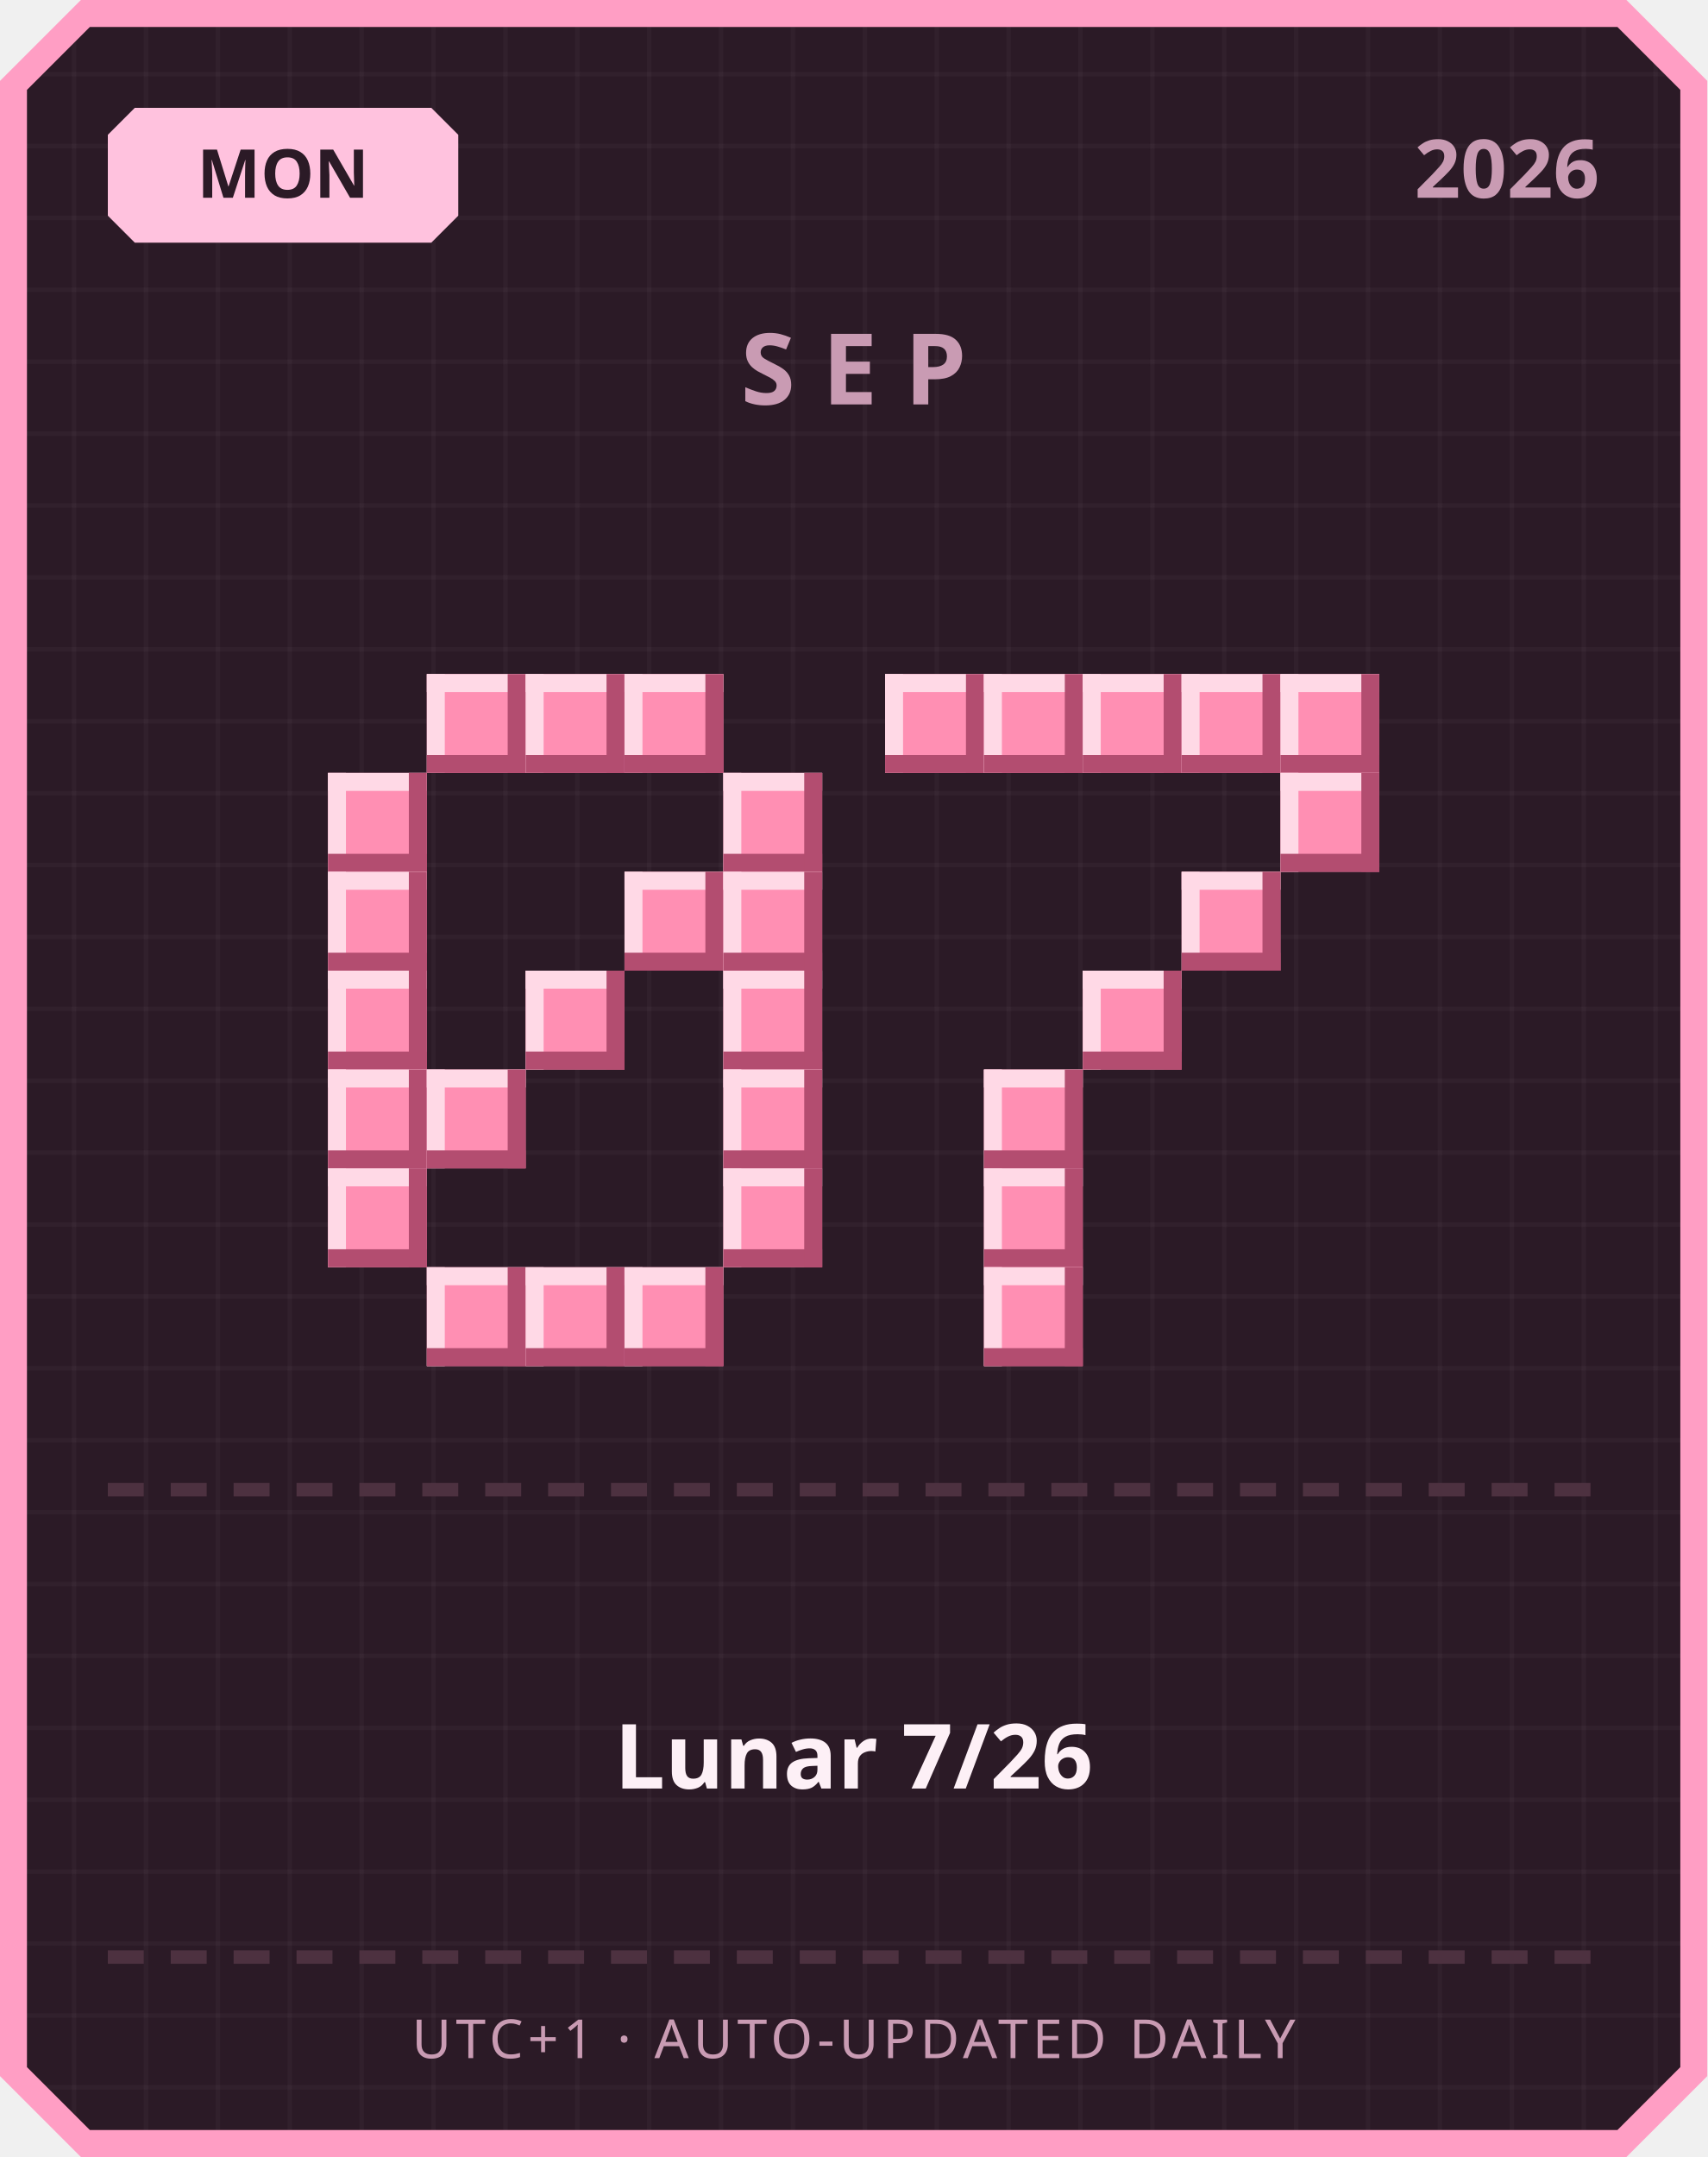
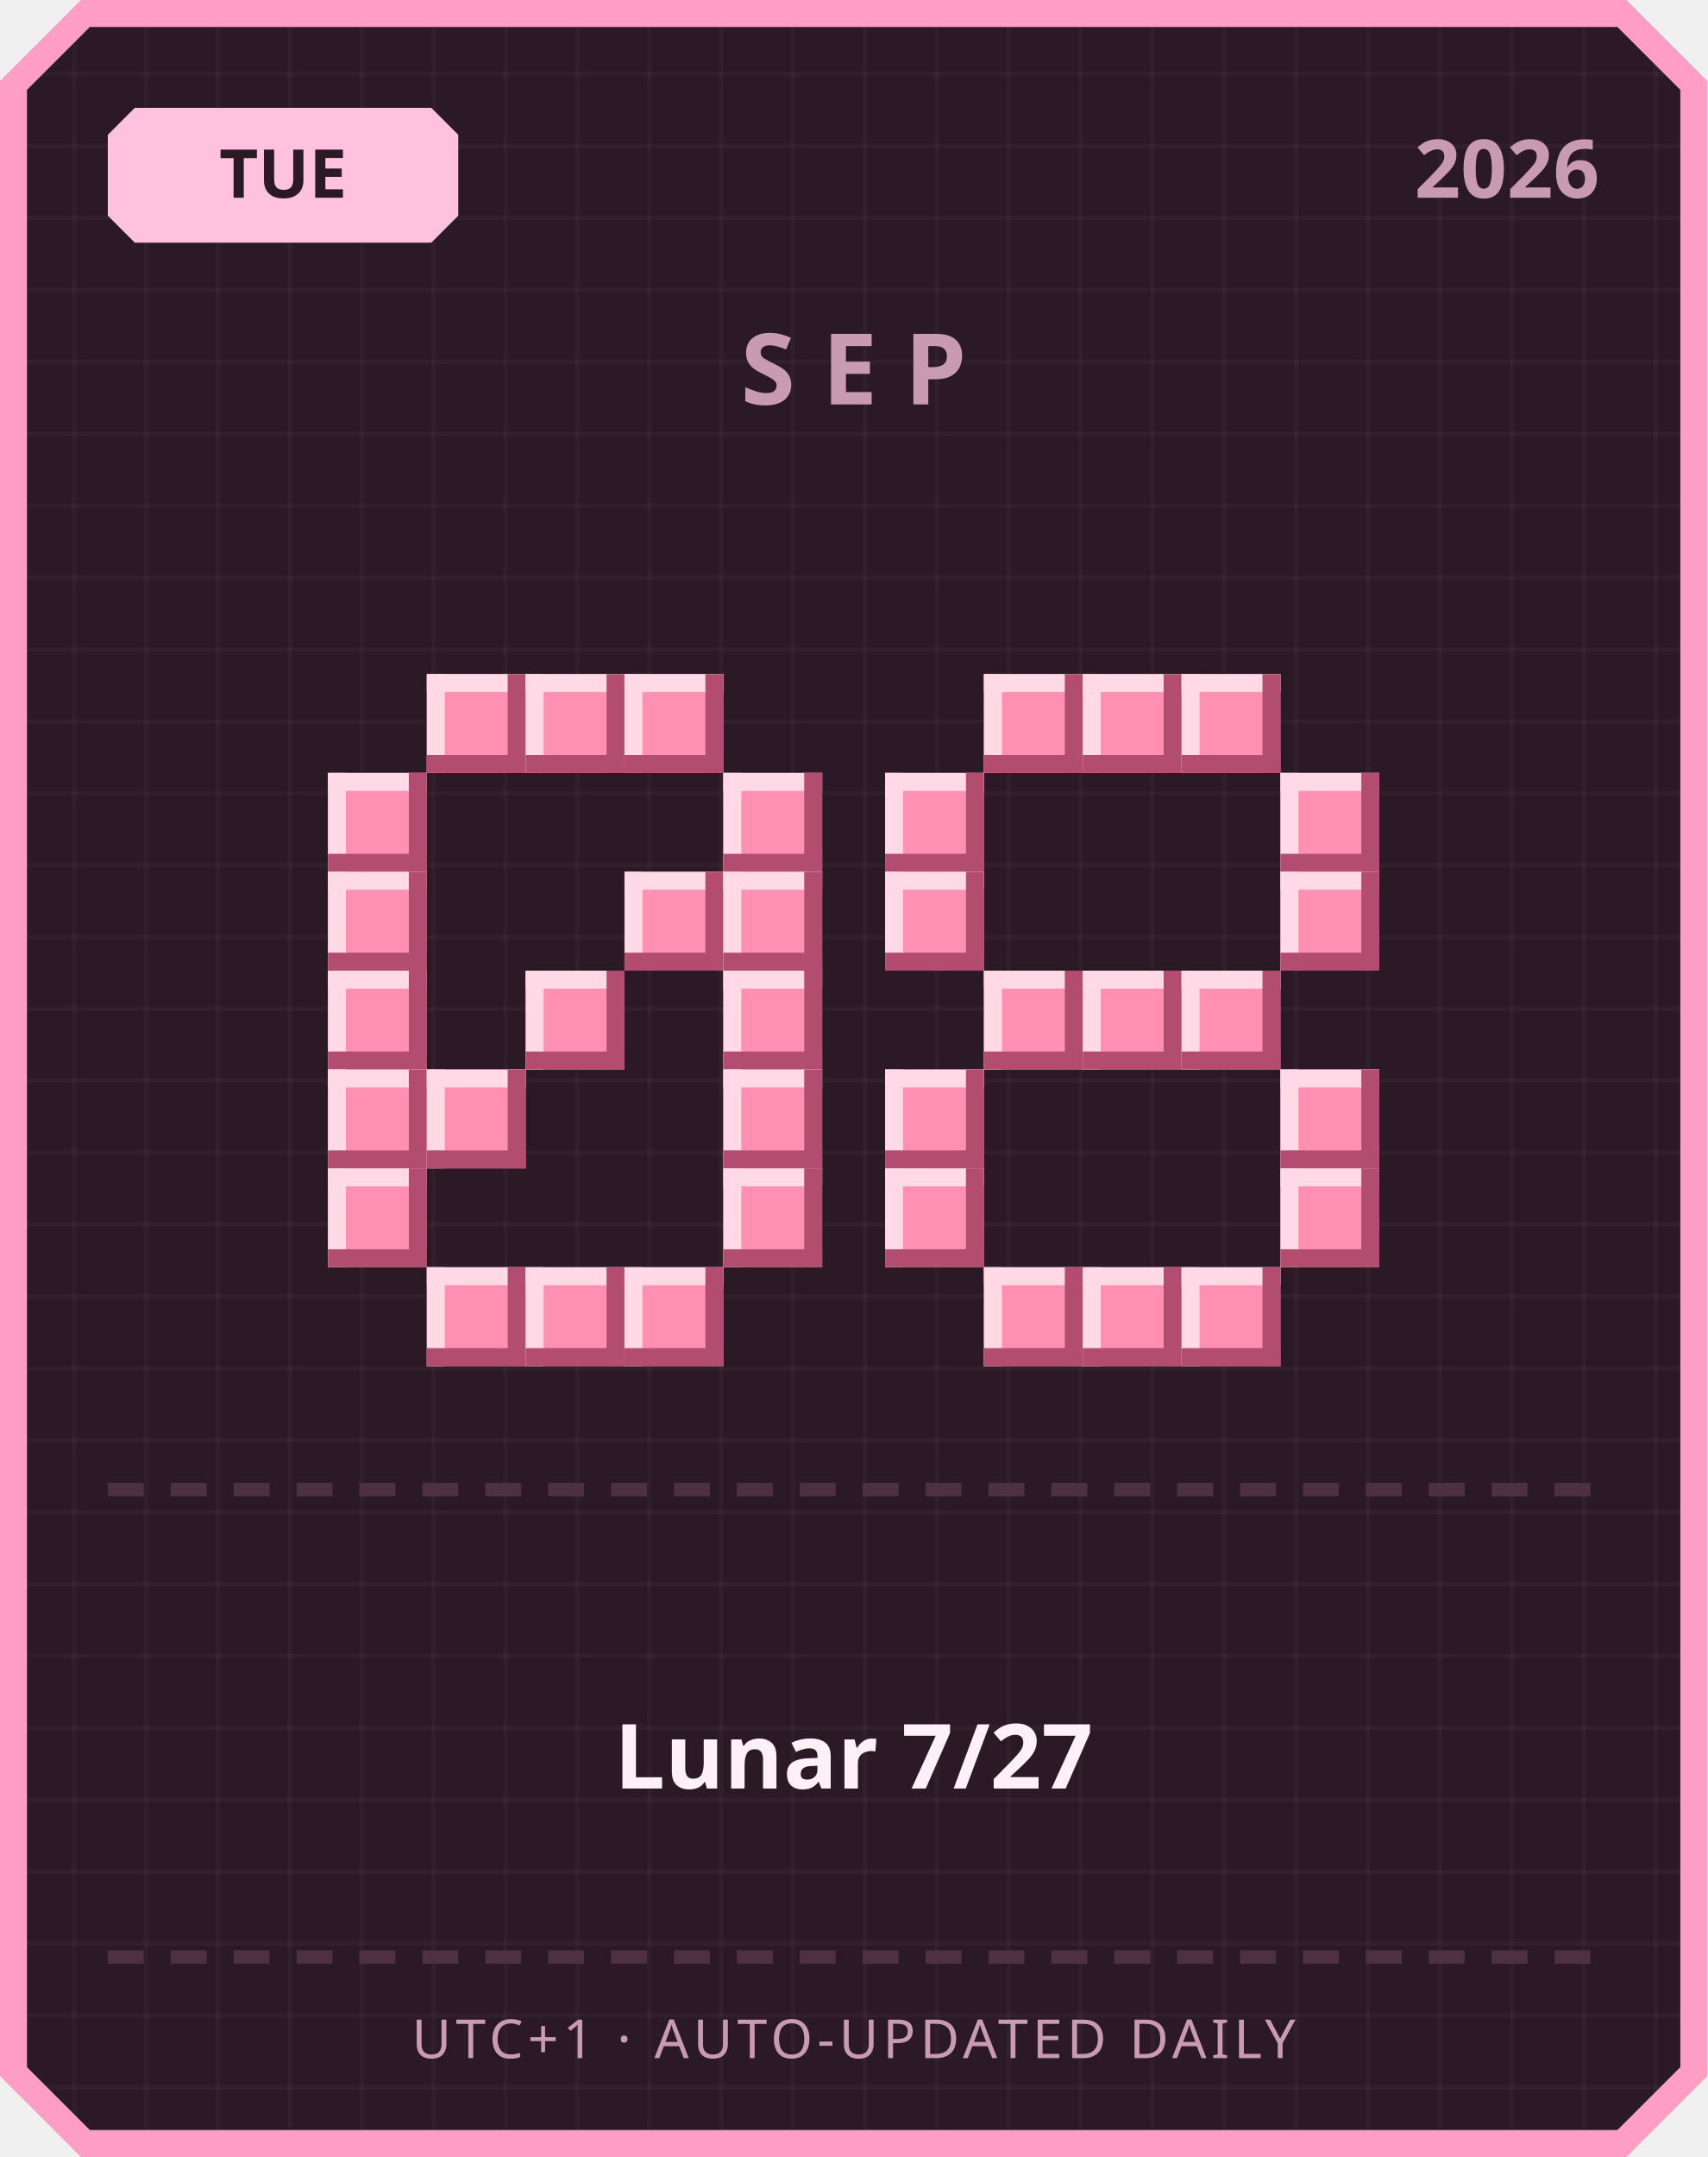
<svg xmlns="http://www.w3.org/2000/svg" width="380" height="480" viewBox="0 0 380 480">
  <defs>
    <pattern id="grid" width="16" height="16" patternUnits="userSpaceOnUse">
      <rect width="16" height="16" fill="#2b1a26" />
      <rect width="1" height="16" fill="#ffffff" opacity="0.03" />
      <rect width="16" height="1" fill="#ffffff" opacity="0.03" />
    </pattern>
  </defs>
  <path d="M 18,0 L 362,0 L 380,18 L 380,462 L 362,480 L 18,480 L 0,462 L 0,18 Z" fill="#ff9ec4" />
  <path d="M 20,6 L 360,6 L 374,20 L 374,460 L 360,474 L 20,474 L 6,460 L 6,20 Z" fill="url(#grid)" />
  <path d="M 30,24 L 96,24 L 102,30 L 102,48 L 96,54 L 30,54 L 24,48 L 24,30 Z" fill="#ffc2de" />
-   <text x="63" y="44" text-anchor="middle" font-family="'Segoe UI', sans-serif" font-size="15" font-weight="700" fill="#2b1a26">MON</text>
+   <text x="63" y="44" text-anchor="middle" font-family="'Segoe UI', sans-serif" font-size="15" font-weight="700" fill="#2b1a26">TUE</text>
  <text x="356" y="44" text-anchor="end" font-family="'Segoe UI', sans-serif" font-size="18" font-weight="700" fill="#c99bb3">2026</text>
  <text x="190" y="90" text-anchor="middle" font-family="'Segoe UI', sans-serif" font-size="22" font-weight="700" letter-spacing="6" fill="#c99bb3">SEP</text>
  <rect x="95" y="150" width="22" height="22" fill="#ff8fb3" />
  <rect x="95" y="150" width="22" height="4" fill="#ffd9e6" />
  <rect x="95" y="150" width="4" height="22" fill="#ffd9e6" />
  <rect x="95" y="168" width="22" height="4" fill="#b34d70" />
  <rect x="113" y="150" width="4" height="22" fill="#b34d70" />
  <rect x="117" y="150" width="22" height="22" fill="#ff8fb3" />
  <rect x="117" y="150" width="22" height="4" fill="#ffd9e6" />
  <rect x="117" y="150" width="4" height="22" fill="#ffd9e6" />
  <rect x="117" y="168" width="22" height="4" fill="#b34d70" />
  <rect x="135" y="150" width="4" height="22" fill="#b34d70" />
  <rect x="139" y="150" width="22" height="22" fill="#ff8fb3" />
  <rect x="139" y="150" width="22" height="4" fill="#ffd9e6" />
  <rect x="139" y="150" width="4" height="22" fill="#ffd9e6" />
  <rect x="139" y="168" width="22" height="4" fill="#b34d70" />
  <rect x="157" y="150" width="4" height="22" fill="#b34d70" />
  <rect x="73" y="172" width="22" height="22" fill="#ff8fb3" />
  <rect x="73" y="172" width="22" height="4" fill="#ffd9e6" />
  <rect x="73" y="172" width="4" height="22" fill="#ffd9e6" />
  <rect x="73" y="190" width="22" height="4" fill="#b34d70" />
  <rect x="91" y="172" width="4" height="22" fill="#b34d70" />
  <rect x="161" y="172" width="22" height="22" fill="#ff8fb3" />
  <rect x="161" y="172" width="22" height="4" fill="#ffd9e6" />
  <rect x="161" y="172" width="4" height="22" fill="#ffd9e6" />
  <rect x="161" y="190" width="22" height="4" fill="#b34d70" />
  <rect x="179" y="172" width="4" height="22" fill="#b34d70" />
  <rect x="73" y="194" width="22" height="22" fill="#ff8fb3" />
  <rect x="73" y="194" width="22" height="4" fill="#ffd9e6" />
  <rect x="73" y="194" width="4" height="22" fill="#ffd9e6" />
  <rect x="73" y="212" width="22" height="4" fill="#b34d70" />
  <rect x="91" y="194" width="4" height="22" fill="#b34d70" />
  <rect x="139" y="194" width="22" height="22" fill="#ff8fb3" />
  <rect x="139" y="194" width="22" height="4" fill="#ffd9e6" />
  <rect x="139" y="194" width="4" height="22" fill="#ffd9e6" />
  <rect x="139" y="212" width="22" height="4" fill="#b34d70" />
  <rect x="157" y="194" width="4" height="22" fill="#b34d70" />
  <rect x="161" y="194" width="22" height="22" fill="#ff8fb3" />
  <rect x="161" y="194" width="22" height="4" fill="#ffd9e6" />
  <rect x="161" y="194" width="4" height="22" fill="#ffd9e6" />
  <rect x="161" y="212" width="22" height="4" fill="#b34d70" />
  <rect x="179" y="194" width="4" height="22" fill="#b34d70" />
  <rect x="73" y="216" width="22" height="22" fill="#ff8fb3" />
  <rect x="73" y="216" width="22" height="4" fill="#ffd9e6" />
  <rect x="73" y="216" width="4" height="22" fill="#ffd9e6" />
  <rect x="73" y="234" width="22" height="4" fill="#b34d70" />
  <rect x="91" y="216" width="4" height="22" fill="#b34d70" />
  <rect x="117" y="216" width="22" height="22" fill="#ff8fb3" />
  <rect x="117" y="216" width="22" height="4" fill="#ffd9e6" />
  <rect x="117" y="216" width="4" height="22" fill="#ffd9e6" />
  <rect x="117" y="234" width="22" height="4" fill="#b34d70" />
  <rect x="135" y="216" width="4" height="22" fill="#b34d70" />
  <rect x="161" y="216" width="22" height="22" fill="#ff8fb3" />
  <rect x="161" y="216" width="22" height="4" fill="#ffd9e6" />
  <rect x="161" y="216" width="4" height="22" fill="#ffd9e6" />
  <rect x="161" y="234" width="22" height="4" fill="#b34d70" />
  <rect x="179" y="216" width="4" height="22" fill="#b34d70" />
  <rect x="73" y="238" width="22" height="22" fill="#ff8fb3" />
  <rect x="73" y="238" width="22" height="4" fill="#ffd9e6" />
  <rect x="73" y="238" width="4" height="22" fill="#ffd9e6" />
  <rect x="73" y="256" width="22" height="4" fill="#b34d70" />
  <rect x="91" y="238" width="4" height="22" fill="#b34d70" />
  <rect x="95" y="238" width="22" height="22" fill="#ff8fb3" />
  <rect x="95" y="238" width="22" height="4" fill="#ffd9e6" />
  <rect x="95" y="238" width="4" height="22" fill="#ffd9e6" />
  <rect x="95" y="256" width="22" height="4" fill="#b34d70" />
  <rect x="113" y="238" width="4" height="22" fill="#b34d70" />
  <rect x="161" y="238" width="22" height="22" fill="#ff8fb3" />
  <rect x="161" y="238" width="22" height="4" fill="#ffd9e6" />
  <rect x="161" y="238" width="4" height="22" fill="#ffd9e6" />
  <rect x="161" y="256" width="22" height="4" fill="#b34d70" />
  <rect x="179" y="238" width="4" height="22" fill="#b34d70" />
  <rect x="73" y="260" width="22" height="22" fill="#ff8fb3" />
  <rect x="73" y="260" width="22" height="4" fill="#ffd9e6" />
  <rect x="73" y="260" width="4" height="22" fill="#ffd9e6" />
  <rect x="73" y="278" width="22" height="4" fill="#b34d70" />
  <rect x="91" y="260" width="4" height="22" fill="#b34d70" />
  <rect x="161" y="260" width="22" height="22" fill="#ff8fb3" />
  <rect x="161" y="260" width="22" height="4" fill="#ffd9e6" />
  <rect x="161" y="260" width="4" height="22" fill="#ffd9e6" />
  <rect x="161" y="278" width="22" height="4" fill="#b34d70" />
  <rect x="179" y="260" width="4" height="22" fill="#b34d70" />
  <rect x="95" y="282" width="22" height="22" fill="#ff8fb3" />
  <rect x="95" y="282" width="22" height="4" fill="#ffd9e6" />
  <rect x="95" y="282" width="4" height="22" fill="#ffd9e6" />
  <rect x="95" y="300" width="22" height="4" fill="#b34d70" />
  <rect x="113" y="282" width="4" height="22" fill="#b34d70" />
  <rect x="117" y="282" width="22" height="22" fill="#ff8fb3" />
  <rect x="117" y="282" width="22" height="4" fill="#ffd9e6" />
  <rect x="117" y="282" width="4" height="22" fill="#ffd9e6" />
  <rect x="117" y="300" width="22" height="4" fill="#b34d70" />
  <rect x="135" y="282" width="4" height="22" fill="#b34d70" />
  <rect x="139" y="282" width="22" height="22" fill="#ff8fb3" />
  <rect x="139" y="282" width="22" height="4" fill="#ffd9e6" />
  <rect x="139" y="282" width="4" height="22" fill="#ffd9e6" />
  <rect x="139" y="300" width="22" height="4" fill="#b34d70" />
  <rect x="157" y="282" width="4" height="22" fill="#b34d70" />
-   <rect x="197" y="150" width="22" height="22" fill="#ff8fb3" />
-   <rect x="197" y="150" width="22" height="4" fill="#ffd9e6" />
-   <rect x="197" y="150" width="4" height="22" fill="#ffd9e6" />
-   <rect x="197" y="168" width="22" height="4" fill="#b34d70" />
-   <rect x="215" y="150" width="4" height="22" fill="#b34d70" />
  <rect x="219" y="150" width="22" height="22" fill="#ff8fb3" />
  <rect x="219" y="150" width="22" height="4" fill="#ffd9e6" />
  <rect x="219" y="150" width="4" height="22" fill="#ffd9e6" />
  <rect x="219" y="168" width="22" height="4" fill="#b34d70" />
  <rect x="237" y="150" width="4" height="22" fill="#b34d70" />
  <rect x="241" y="150" width="22" height="22" fill="#ff8fb3" />
  <rect x="241" y="150" width="22" height="4" fill="#ffd9e6" />
  <rect x="241" y="150" width="4" height="22" fill="#ffd9e6" />
  <rect x="241" y="168" width="22" height="4" fill="#b34d70" />
  <rect x="259" y="150" width="4" height="22" fill="#b34d70" />
  <rect x="263" y="150" width="22" height="22" fill="#ff8fb3" />
  <rect x="263" y="150" width="22" height="4" fill="#ffd9e6" />
  <rect x="263" y="150" width="4" height="22" fill="#ffd9e6" />
  <rect x="263" y="168" width="22" height="4" fill="#b34d70" />
  <rect x="281" y="150" width="4" height="22" fill="#b34d70" />
-   <rect x="285" y="150" width="22" height="22" fill="#ff8fb3" />
-   <rect x="285" y="150" width="22" height="4" fill="#ffd9e6" />
-   <rect x="285" y="150" width="4" height="22" fill="#ffd9e6" />
-   <rect x="285" y="168" width="22" height="4" fill="#b34d70" />
-   <rect x="303" y="150" width="4" height="22" fill="#b34d70" />
+   <rect x="197" y="172" width="22" height="22" fill="#ff8fb3" />
+   <rect x="197" y="172" width="22" height="4" fill="#ffd9e6" />
+   <rect x="197" y="172" width="4" height="22" fill="#ffd9e6" />
+   <rect x="197" y="190" width="22" height="4" fill="#b34d70" />
+   <rect x="215" y="172" width="4" height="22" fill="#b34d70" />
  <rect x="285" y="172" width="22" height="22" fill="#ff8fb3" />
  <rect x="285" y="172" width="22" height="4" fill="#ffd9e6" />
  <rect x="285" y="172" width="4" height="22" fill="#ffd9e6" />
  <rect x="285" y="190" width="22" height="4" fill="#b34d70" />
  <rect x="303" y="172" width="4" height="22" fill="#b34d70" />
-   <rect x="263" y="194" width="22" height="22" fill="#ff8fb3" />
-   <rect x="263" y="194" width="22" height="4" fill="#ffd9e6" />
-   <rect x="263" y="194" width="4" height="22" fill="#ffd9e6" />
-   <rect x="263" y="212" width="22" height="4" fill="#b34d70" />
-   <rect x="281" y="194" width="4" height="22" fill="#b34d70" />
+   <rect x="197" y="194" width="22" height="22" fill="#ff8fb3" />
+   <rect x="197" y="194" width="22" height="4" fill="#ffd9e6" />
+   <rect x="197" y="194" width="4" height="22" fill="#ffd9e6" />
+   <rect x="197" y="212" width="22" height="4" fill="#b34d70" />
+   <rect x="215" y="194" width="4" height="22" fill="#b34d70" />
+   <rect x="285" y="194" width="22" height="22" fill="#ff8fb3" />
+   <rect x="285" y="194" width="22" height="4" fill="#ffd9e6" />
+   <rect x="285" y="194" width="4" height="22" fill="#ffd9e6" />
+   <rect x="285" y="212" width="22" height="4" fill="#b34d70" />
+   <rect x="303" y="194" width="4" height="22" fill="#b34d70" />
+   <rect x="219" y="216" width="22" height="22" fill="#ff8fb3" />
+   <rect x="219" y="216" width="22" height="4" fill="#ffd9e6" />
+   <rect x="219" y="216" width="4" height="22" fill="#ffd9e6" />
+   <rect x="219" y="234" width="22" height="4" fill="#b34d70" />
+   <rect x="237" y="216" width="4" height="22" fill="#b34d70" />
  <rect x="241" y="216" width="22" height="22" fill="#ff8fb3" />
  <rect x="241" y="216" width="22" height="4" fill="#ffd9e6" />
  <rect x="241" y="216" width="4" height="22" fill="#ffd9e6" />
  <rect x="241" y="234" width="22" height="4" fill="#b34d70" />
  <rect x="259" y="216" width="4" height="22" fill="#b34d70" />
-   <rect x="219" y="238" width="22" height="22" fill="#ff8fb3" />
-   <rect x="219" y="238" width="22" height="4" fill="#ffd9e6" />
-   <rect x="219" y="238" width="4" height="22" fill="#ffd9e6" />
-   <rect x="219" y="256" width="22" height="4" fill="#b34d70" />
-   <rect x="237" y="238" width="4" height="22" fill="#b34d70" />
-   <rect x="219" y="260" width="22" height="22" fill="#ff8fb3" />
-   <rect x="219" y="260" width="22" height="4" fill="#ffd9e6" />
-   <rect x="219" y="260" width="4" height="22" fill="#ffd9e6" />
-   <rect x="219" y="278" width="22" height="4" fill="#b34d70" />
-   <rect x="237" y="260" width="4" height="22" fill="#b34d70" />
+   <rect x="263" y="216" width="22" height="22" fill="#ff8fb3" />
+   <rect x="263" y="216" width="22" height="4" fill="#ffd9e6" />
+   <rect x="263" y="216" width="4" height="22" fill="#ffd9e6" />
+   <rect x="263" y="234" width="22" height="4" fill="#b34d70" />
+   <rect x="281" y="216" width="4" height="22" fill="#b34d70" />
+   <rect x="197" y="238" width="22" height="22" fill="#ff8fb3" />
+   <rect x="197" y="238" width="22" height="4" fill="#ffd9e6" />
+   <rect x="197" y="238" width="4" height="22" fill="#ffd9e6" />
+   <rect x="197" y="256" width="22" height="4" fill="#b34d70" />
+   <rect x="215" y="238" width="4" height="22" fill="#b34d70" />
+   <rect x="285" y="238" width="22" height="22" fill="#ff8fb3" />
+   <rect x="285" y="238" width="22" height="4" fill="#ffd9e6" />
+   <rect x="285" y="238" width="4" height="22" fill="#ffd9e6" />
+   <rect x="285" y="256" width="22" height="4" fill="#b34d70" />
+   <rect x="303" y="238" width="4" height="22" fill="#b34d70" />
+   <rect x="197" y="260" width="22" height="22" fill="#ff8fb3" />
+   <rect x="197" y="260" width="22" height="4" fill="#ffd9e6" />
+   <rect x="197" y="260" width="4" height="22" fill="#ffd9e6" />
+   <rect x="197" y="278" width="22" height="4" fill="#b34d70" />
+   <rect x="215" y="260" width="4" height="22" fill="#b34d70" />
+   <rect x="285" y="260" width="22" height="22" fill="#ff8fb3" />
+   <rect x="285" y="260" width="22" height="4" fill="#ffd9e6" />
+   <rect x="285" y="260" width="4" height="22" fill="#ffd9e6" />
+   <rect x="285" y="278" width="22" height="4" fill="#b34d70" />
+   <rect x="303" y="260" width="4" height="22" fill="#b34d70" />
  <rect x="219" y="282" width="22" height="22" fill="#ff8fb3" />
  <rect x="219" y="282" width="22" height="4" fill="#ffd9e6" />
  <rect x="219" y="282" width="4" height="22" fill="#ffd9e6" />
  <rect x="219" y="300" width="22" height="4" fill="#b34d70" />
  <rect x="237" y="282" width="4" height="22" fill="#b34d70" />
+   <rect x="241" y="282" width="22" height="22" fill="#ff8fb3" />
+   <rect x="241" y="282" width="22" height="4" fill="#ffd9e6" />
+   <rect x="241" y="282" width="4" height="22" fill="#ffd9e6" />
+   <rect x="241" y="300" width="22" height="4" fill="#b34d70" />
+   <rect x="259" y="282" width="4" height="22" fill="#b34d70" />
+   <rect x="263" y="282" width="22" height="22" fill="#ff8fb3" />
+   <rect x="263" y="282" width="22" height="4" fill="#ffd9e6" />
+   <rect x="263" y="282" width="4" height="22" fill="#ffd9e6" />
+   <rect x="263" y="300" width="22" height="4" fill="#b34d70" />
+   <rect x="281" y="282" width="4" height="22" fill="#b34d70" />
  <rect x="24" y="330" width="8" height="3" fill="#4d3140" />
  <rect x="38" y="330" width="8" height="3" fill="#4d3140" />
  <rect x="52" y="330" width="8" height="3" fill="#4d3140" />
  <rect x="66" y="330" width="8" height="3" fill="#4d3140" />
  <rect x="80" y="330" width="8" height="3" fill="#4d3140" />
  <rect x="94" y="330" width="8" height="3" fill="#4d3140" />
  <rect x="108" y="330" width="8" height="3" fill="#4d3140" />
  <rect x="122" y="330" width="8" height="3" fill="#4d3140" />
  <rect x="136" y="330" width="8" height="3" fill="#4d3140" />
  <rect x="150" y="330" width="8" height="3" fill="#4d3140" />
  <rect x="164" y="330" width="8" height="3" fill="#4d3140" />
  <rect x="178" y="330" width="8" height="3" fill="#4d3140" />
  <rect x="192" y="330" width="8" height="3" fill="#4d3140" />
  <rect x="206" y="330" width="8" height="3" fill="#4d3140" />
  <rect x="220" y="330" width="8" height="3" fill="#4d3140" />
  <rect x="234" y="330" width="8" height="3" fill="#4d3140" />
  <rect x="248" y="330" width="8" height="3" fill="#4d3140" />
  <rect x="262" y="330" width="8" height="3" fill="#4d3140" />
  <rect x="276" y="330" width="8" height="3" fill="#4d3140" />
  <rect x="290" y="330" width="8" height="3" fill="#4d3140" />
  <rect x="304" y="330" width="8" height="3" fill="#4d3140" />
  <rect x="318" y="330" width="8" height="3" fill="#4d3140" />
  <rect x="332" y="330" width="8" height="3" fill="#4d3140" />
  <rect x="346" y="330" width="8" height="3" fill="#4d3140" />
-   <text x="190" y="398" text-anchor="middle" font-family="'Segoe UI', 'Microsoft JhengHei', sans-serif" font-size="20" font-weight="700" fill="#fdf0f6">Lunar 7/26</text>
+   <text x="190" y="398" text-anchor="middle" font-family="'Segoe UI', 'Microsoft JhengHei', sans-serif" font-size="20" font-weight="700" fill="#fdf0f6">Lunar 7/27</text>
  <rect x="24" y="434" width="8" height="3" fill="#4d3140" />
  <rect x="38" y="434" width="8" height="3" fill="#4d3140" />
  <rect x="52" y="434" width="8" height="3" fill="#4d3140" />
  <rect x="66" y="434" width="8" height="3" fill="#4d3140" />
  <rect x="80" y="434" width="8" height="3" fill="#4d3140" />
  <rect x="94" y="434" width="8" height="3" fill="#4d3140" />
  <rect x="108" y="434" width="8" height="3" fill="#4d3140" />
  <rect x="122" y="434" width="8" height="3" fill="#4d3140" />
  <rect x="136" y="434" width="8" height="3" fill="#4d3140" />
  <rect x="150" y="434" width="8" height="3" fill="#4d3140" />
  <rect x="164" y="434" width="8" height="3" fill="#4d3140" />
  <rect x="178" y="434" width="8" height="3" fill="#4d3140" />
  <rect x="192" y="434" width="8" height="3" fill="#4d3140" />
  <rect x="206" y="434" width="8" height="3" fill="#4d3140" />
  <rect x="220" y="434" width="8" height="3" fill="#4d3140" />
  <rect x="234" y="434" width="8" height="3" fill="#4d3140" />
  <rect x="248" y="434" width="8" height="3" fill="#4d3140" />
  <rect x="262" y="434" width="8" height="3" fill="#4d3140" />
  <rect x="276" y="434" width="8" height="3" fill="#4d3140" />
  <rect x="290" y="434" width="8" height="3" fill="#4d3140" />
  <rect x="304" y="434" width="8" height="3" fill="#4d3140" />
  <rect x="318" y="434" width="8" height="3" fill="#4d3140" />
  <rect x="332" y="434" width="8" height="3" fill="#4d3140" />
  <rect x="346" y="434" width="8" height="3" fill="#4d3140" />
  <text x="190" y="458" text-anchor="middle" font-family="'Segoe UI', sans-serif" font-size="12" letter-spacing="1" fill="#c99bb3">UTC+1 · AUTO-UPDATED DAILY</text>
</svg>
